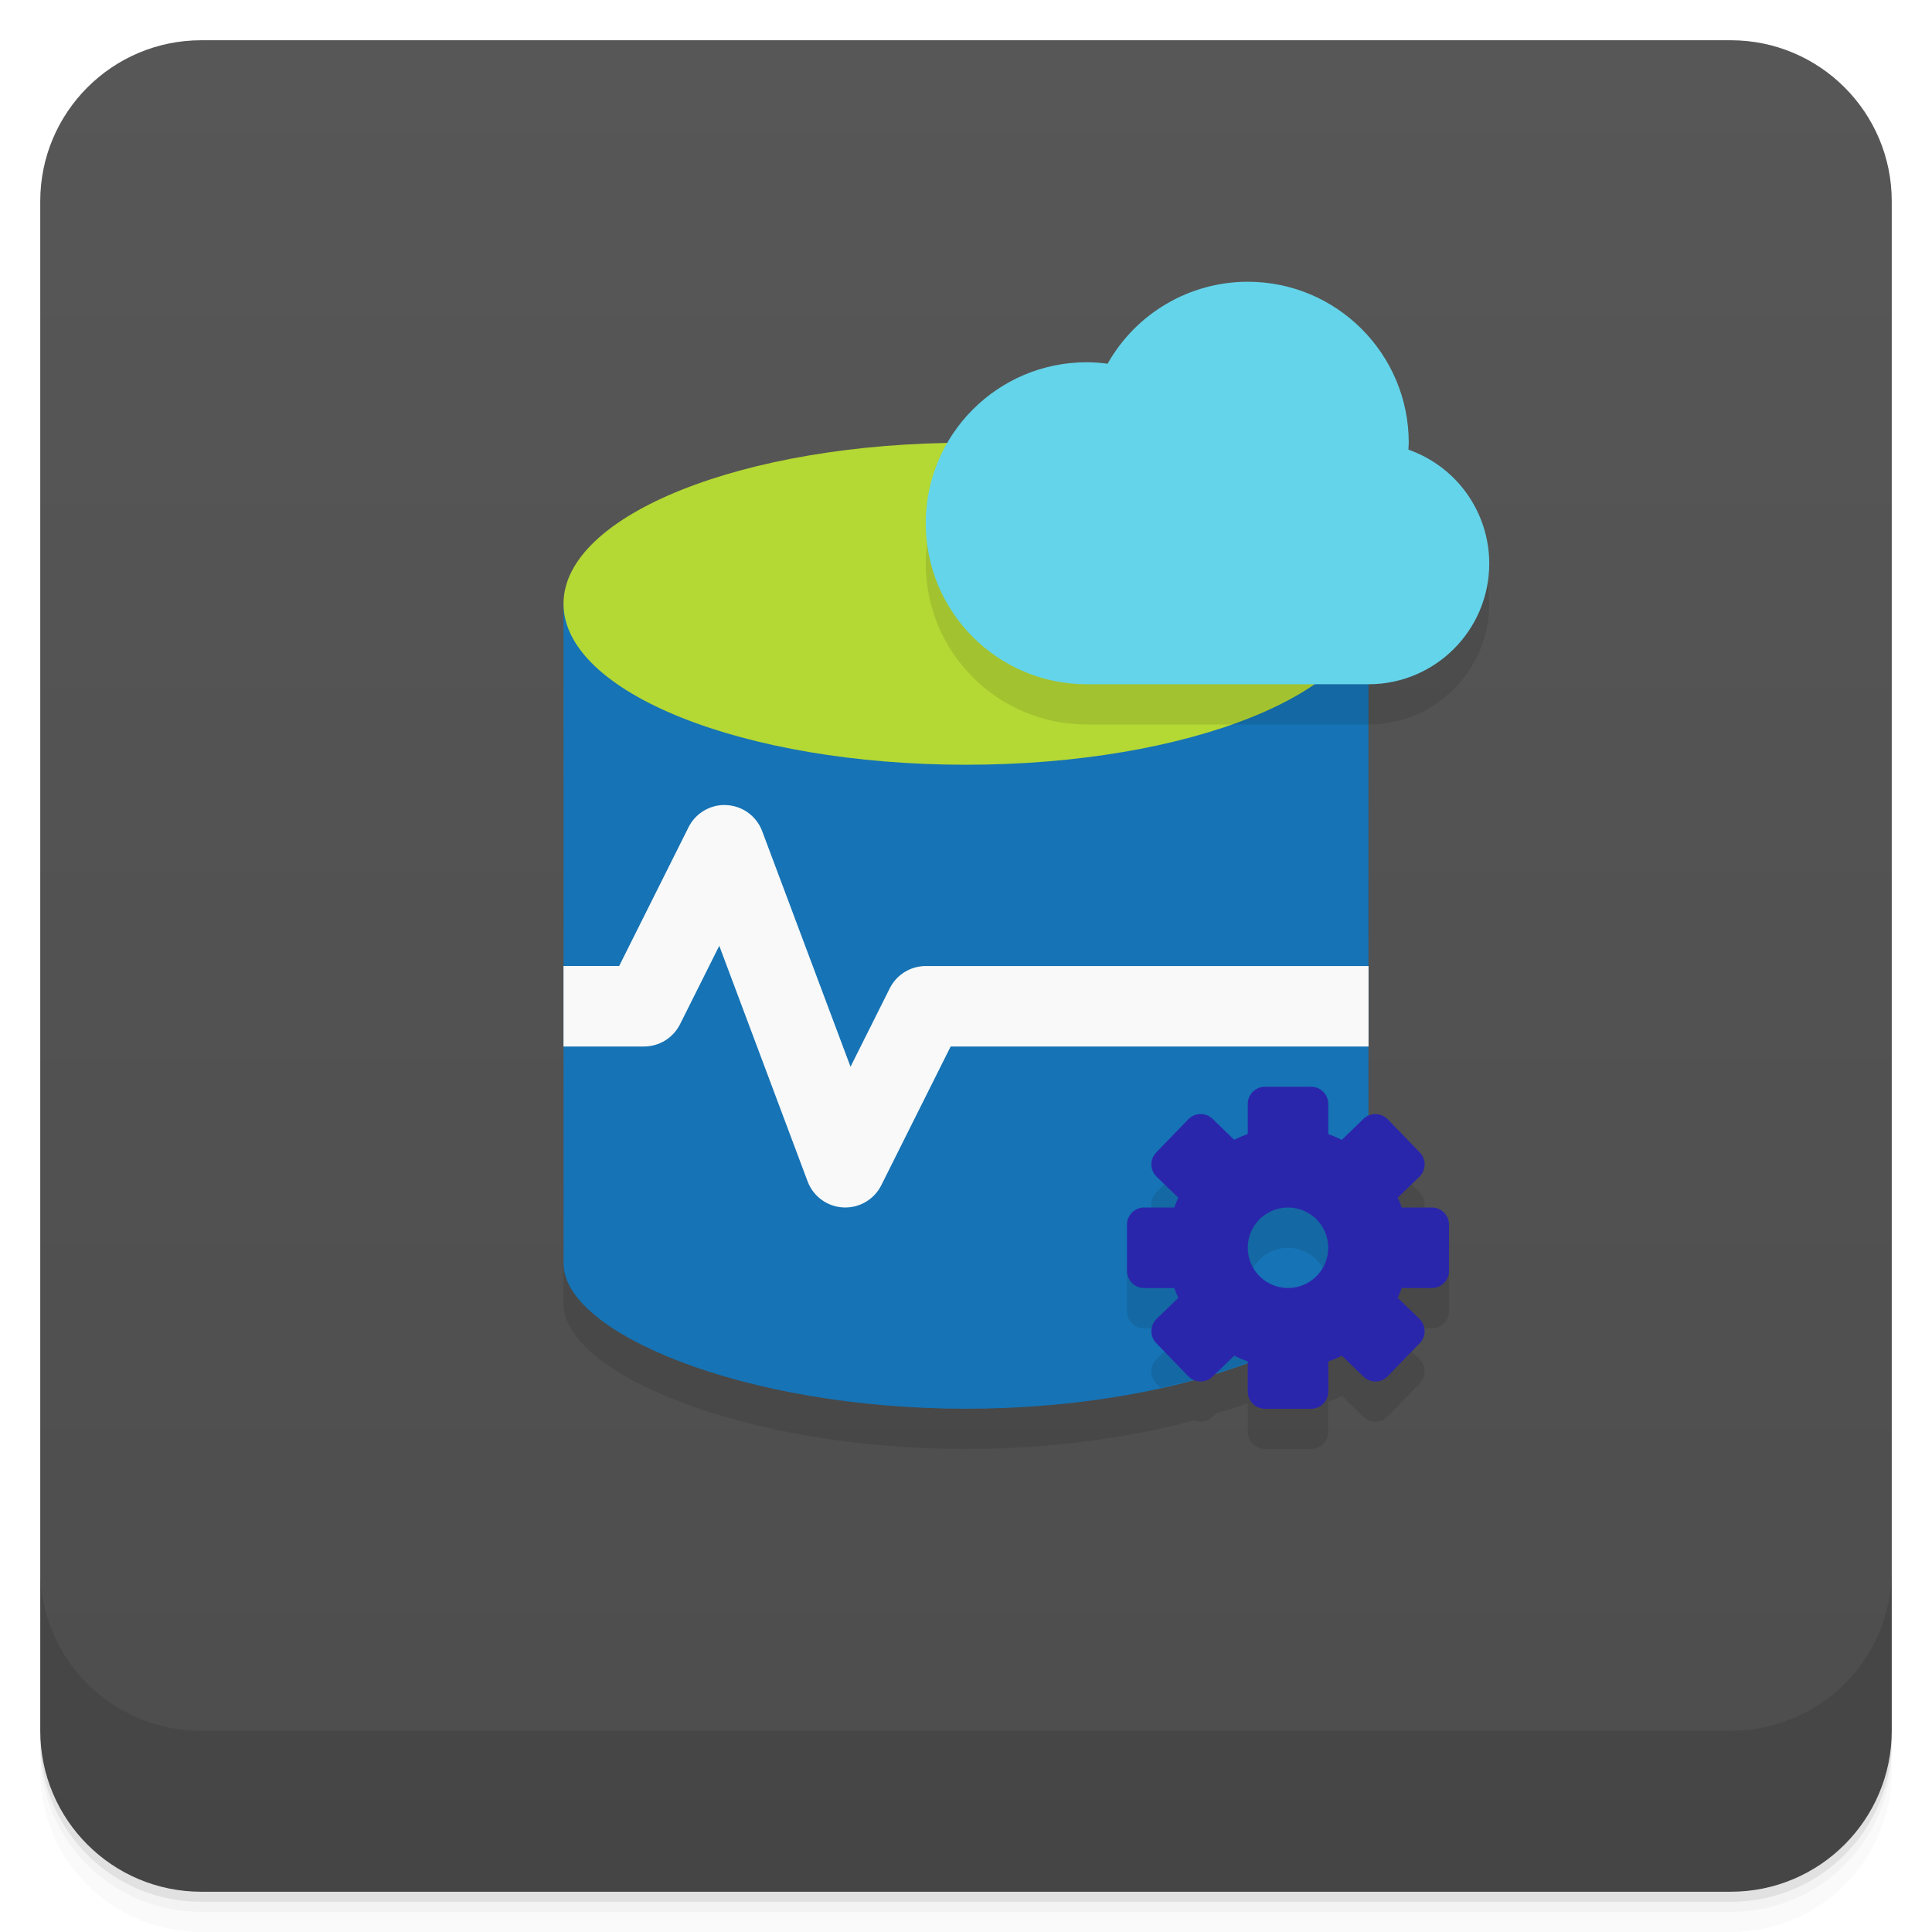
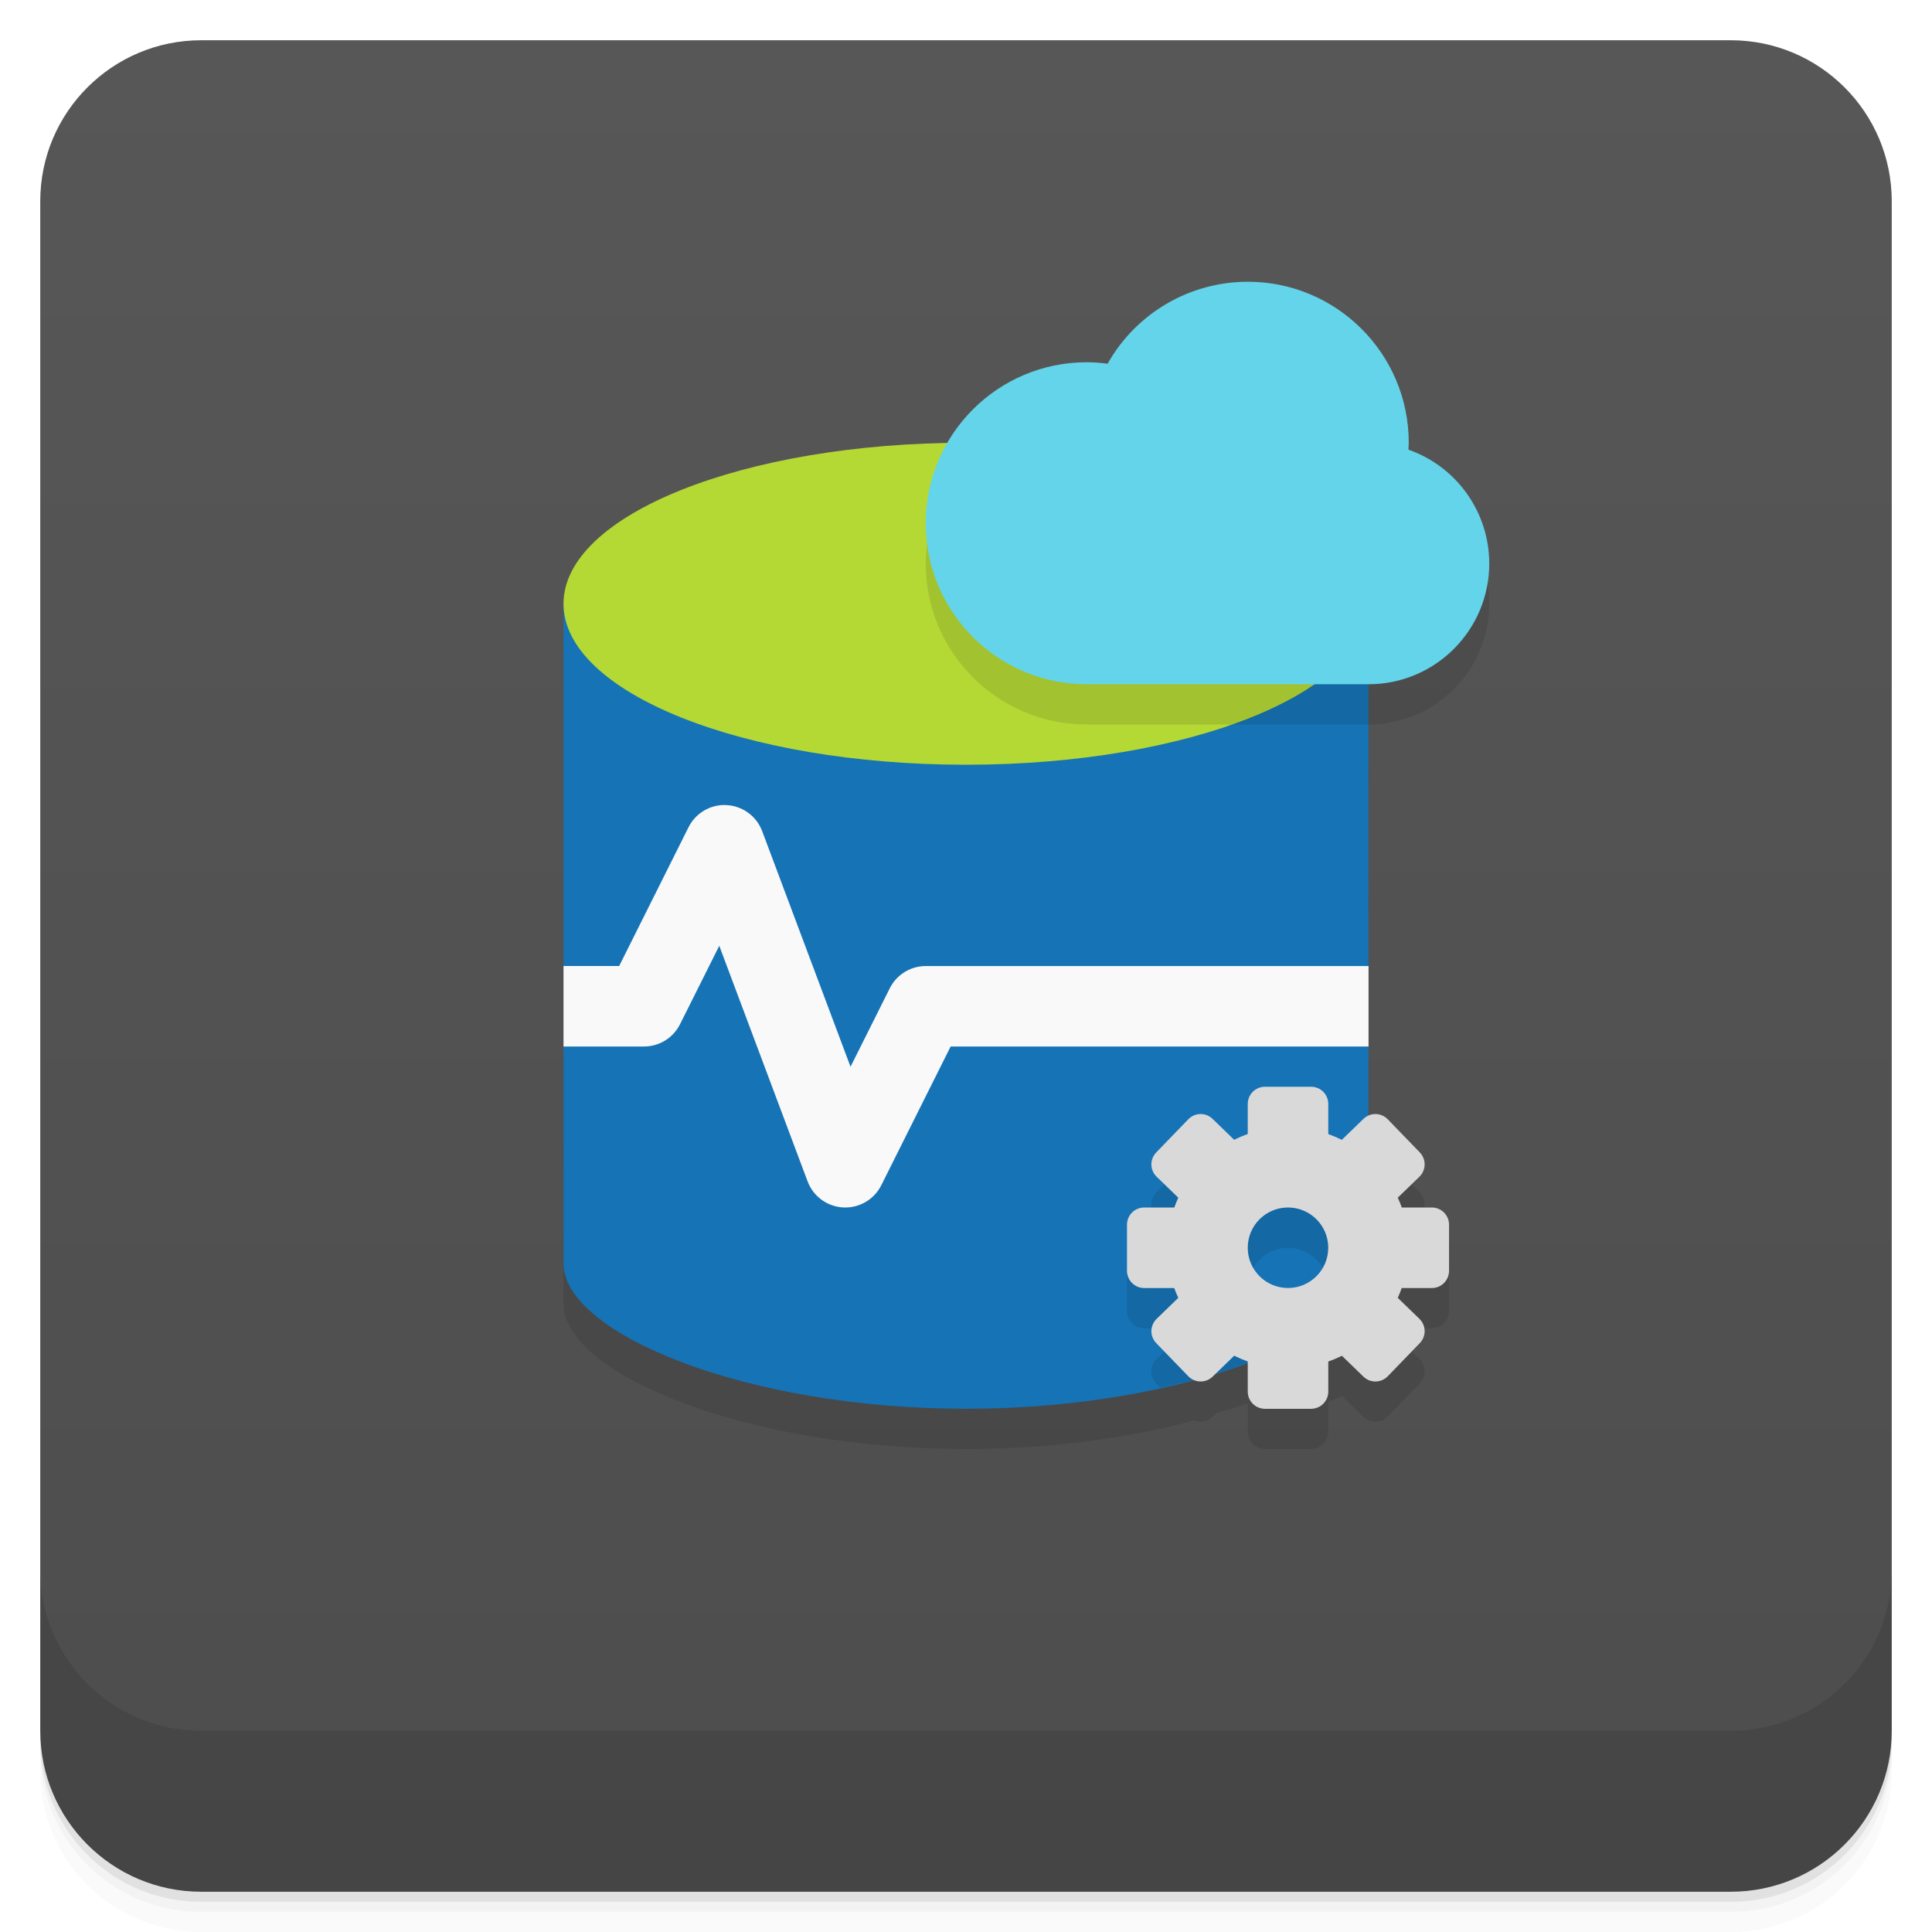
<svg xmlns="http://www.w3.org/2000/svg" version="1.1" viewBox="0 0 48 48">
  <defs>
    <linearGradient id="bg" x2="0" y1="1" y2="47" gradientUnits="userSpaceOnUse">
      <stop style="stop-color:#575757" offset="0" />
      <stop style="stop-color:#4d4d4d" offset="1" />
    </linearGradient>
  </defs>
  <path d="m1 43v0.25c0 2.216 1.784 4 4 4h38c2.216 0 4-1.784 4-4v-0.25c0 2.216-1.784 4-4 4h-38c-2.216 0-4-1.784-4-4zm0 0.5v0.5c0 2.216 1.784 4 4 4h38c2.216 0 4-1.784 4-4v-0.5c0 2.216-1.784 4-4 4h-38c-2.216 0-4-1.784-4-4z" style="opacity:.02" />
  <path d="m1 43.25v0.25c0 2.216 1.784 4 4 4h38c2.216 0 4-1.784 4-4v-0.25c0 2.216-1.784 4-4 4h-38c-2.216 0-4-1.784-4-4z" style="opacity:.05" />
  <path d="m1 43v0.25c0 2.216 1.784 4 4 4h38c2.216 0 4-1.784 4-4v-0.25c0 2.216-1.784 4-4 4h-38c-2.216 0-4-1.784-4-4z" style="opacity:.1" />
  <rect x="1" y="1" width="46" height="46" rx="4" style="fill:url(#bg)" />
  <path d="m1 39v4c0 2.216 1.784 4 4 4h38c2.216 0 4-1.784 4-4v-4c0 2.216-1.784 4-4 4h-38c-2.216 0-4-1.784-4-4z" style="opacity:.1" />
-   <path d="m31 8c-1.443 0.001-2.774 0.78-3.482 2.037-0.172-0.024-0.344-0.036-0.518-0.037-1.429 0.002-2.748 0.767-3.461 2.006-5.336 0.098-9.537 1.857-9.539 3.994 1.3e-5 5.462 0.001 11.161 2e-3 16.398 1.57e-4 1.713 4.478 3.602 9.998 3.602 2.107 0 4.056-0.276 5.668-0.711 0.152 0.062 0.333 0.034 0.459-0.088l0.09-0.088c0.264-0.082 0.542-0.158 0.783-0.248v0.707c0 0.237 0.191 0.428 0.428 0.428h1.145c0.237 0 0.428-0.191 0.428-0.428v-0.746c0.115-0.041 0.228-0.088 0.338-0.143l0.535 0.518c0.17 0.165 0.441 0.161 0.605-0.01l0.795-0.822c0.165-0.17 0.161-0.441-0.01-0.605l-0.537-0.52c0.036-0.08 0.069-0.161 0.098-0.244h0.748c0.237 3.4e-5 0.428-0.191 0.428-0.428v-1.145c0-0.237-0.191-0.428-0.428-0.428h-0.746c-0.03-0.083-0.063-0.164-0.1-0.244l0.537-0.52c0.17-0.165 0.174-0.435 0.01-0.605l-0.795-0.822c-0.128-0.132-0.319-0.161-0.479-0.092 4.15e-4 -3.572-9.56e-4 -7.144-2e-3 -10.717h2e-3c1.657 0 3-1.343 3-3-0.001-1.273-0.806-2.407-2.008-2.828 0.004-0.057 0.006-0.115 0.008-0.172 0-2.209-1.791-4-4-4z" style="opacity:.1;stroke-width:.997" />
-   <path d="m14 15s0.001 10.801 2e-3 16.398c2.04e-4 1.713 4.478 3.602 9.998 3.602 5.524 0 10-1.89 10-3.602l-2e-3 -16.398" style="fill:#1673b5;stroke-width:.997" />
-   <ellipse cx="24" cy="15" rx="10" ry="4" style="fill:#b4d834;paint-order:stroke fill markers" />
-   <path d="m24.355 11.006a4 4 0 0 0-1.355 2.994 4 4 0 0 0 4 4h6.998v-2.984a10 4 0 0 0 0.002-0.016 10 4 0 0 0-9.645-3.994zm7.072 16.994c-0.237 0-0.428 0.191-0.428 0.428v0.746a3 3 0 0 0-0.338 0.143l-0.535-0.518c-0.17-0.165-0.441-0.161-0.605 0.01l-0.795 0.822c-0.165 0.17-0.161 0.441 0.01 0.605l0.537 0.52a3 3 0 0 0-0.098 0.244h-0.748c-0.237 0-0.428 0.191-0.428 0.428v1.145c0 0.237 0.191 0.428 0.428 0.428h0.746a3 3 0 0 0 0.1 0.244l-0.537 0.52c-0.17 0.165-0.174 0.435-0.01 0.605l0.104 0.107c3.069-0.678 5.17-1.912 5.17-3.078v-2.682c-0.046 0.02-0.089 0.045-0.127 0.082l-0.537 0.52a3 3 0 0 0-0.336-0.143v-0.748c0-0.237-0.191-0.428-0.428-0.428h-1.145zm0.572 3a1 1 0 0 1 1 1 1 1 0 0 1-1 1 1 1 0 0 1-1-1 1 1 0 0 1 1-1z" style="opacity:.1;paint-order:stroke fill markers" />
-   <path d="m31 7a4 4 0 0 0-3.482 2.037 4 4 0 0 0-0.518-0.037 4 4 0 0 0-4 4 4 4 0 0 0 4 4h7a3 3 0 0 0 3-3 3 3 0 0 0-2.008-2.828 4 4 0 0 0 0.008-0.172 4 4 0 0 0-4-4z" style="fill:#64d4ea;paint-order:stroke fill markers" />
-   <path d="m31.428 27c-0.237 0-0.428 0.191-0.428 0.428v0.746a3 3 0 0 0-0.338 0.143l-0.535-0.518c-0.17-0.165-0.441-0.161-0.605 0.01l-0.795 0.822c-0.165 0.17-0.161 0.441 0.01 0.605l0.537 0.52a3 3 0 0 0-0.098 0.244h-0.748c-0.237 0-0.428 0.191-0.428 0.428v1.145c0 0.237 0.191 0.428 0.428 0.428h0.746a3 3 0 0 0 0.1 0.244l-0.537 0.52c-0.17 0.165-0.175 0.435-0.01 0.605l0.795 0.822c0.165 0.17 0.435 0.175 0.605 0.01l0.537-0.52a3 3 0 0 0 0.336 0.143v0.748c0 0.237 0.191 0.428 0.428 0.428h1.145c0.237 0 0.428-0.191 0.428-0.428v-0.746a3 3 0 0 0 0.338-0.143l0.535 0.518c0.17 0.165 0.441 0.161 0.605-0.01l0.795-0.822c0.165-0.17 0.161-0.441-0.01-0.605l-0.537-0.52a3 3 0 0 0 0.098-0.244h0.748c0.237 0 0.428-0.191 0.428-0.428v-1.145c0-0.237-0.191-0.428-0.428-0.428h-0.746a3 3 0 0 0-0.1-0.244l0.537-0.52c0.17-0.165 0.175-0.435 0.01-0.605l-0.795-0.822c-0.165-0.17-0.435-0.175-0.605-0.01l-0.537 0.52a3 3 0 0 0-0.336-0.143v-0.748c0-0.237-0.191-0.428-0.428-0.428zm0.572 3a1 1 0 0 1 1 1 1 1 0 0 1-1 1 1 1 0 0 1-1-1 1 1 0 0 1 1-1z" style="fill:#2a26ab;paint-order:stroke fill markers" />
-   <path d="m18.012 20a1 1 0 0 0-0.906 0.553l-1.723 3.447h-1.383v2h2a1 1 0 0 0 0.895-0.553l0.975-1.949 2.195 5.854a1 1 0 0 0 1.83 0.096l1.723-3.447h10.383v-2h-11a1 1 0 0 0-0.895 0.553l-0.975 1.949-2.195-5.854a1 1 0 0 0-0.924-0.648z" style="color-rendering:auto;color:#000000;dominant-baseline:auto;fill:#f9f9f9;font-feature-settings:normal;font-variant-alternates:normal;font-variant-caps:normal;font-variant-ligatures:normal;font-variant-numeric:normal;font-variant-position:normal;image-rendering:auto;isolation:auto;mix-blend-mode:normal;shape-padding:0;shape-rendering:auto;solid-color:#000000;text-decoration-color:#000000;text-decoration-line:none;text-decoration-style:solid;text-indent:0;text-orientation:mixed;text-transform:none;white-space:normal" />
+   <path d="m14 16 2e-3 16.398c2.09e-4 1.713 4.478 3.602 9.998 3.602 2.107 0 4.056-0.276 5.668-0.711 0.152 0.062 0.333 0.034 0.459-0.088l0.09-0.088c0.264-0.082 0.542-0.158 0.783-0.248v0.707c0 0.237 0.191 0.428 0.428 0.428h1.145c0.237 0 0.428-0.191 0.428-0.428v-0.746c0.115-0.041 0.228-0.088 0.338-0.143l0.535 0.518c0.17 0.165 0.441 0.161 0.605-0.01l0.795-0.822c0.165-0.17 0.161-0.441-0.01-0.605l-0.537-0.52c0.036-0.08 0.069-0.161 0.098-0.244h0.748c0.237 3.4e-5 0.428-0.191 0.428-0.428v-1.145c0-0.237-0.191-0.428-0.428-0.428h-0.746c-0.03-0.083-0.063-0.164-0.1-0.244l0.537-0.52c0.17-0.165 0.174-0.435 0.01-0.605l-0.795-0.822c-0.128-0.132-0.319-0.161-0.479-0.092 4.15e-4 -3.572-9.56e-4 -7.144-2e-3 -10.717h2e-3c1.657 0 3-1.343 3-3-0.001-1.273-0.806-2.407-2.008-2.828 0.004-0.057 0.006-0.115 0.008-0.172z" style="opacity:.1" />
+   <path d="m14 15v9l1 1-1 1 2e-3 5.398c5.73e-4 1.713 4.478 3.602 9.998 3.602 5.524 0 10-1.889 10-3.602v-5.398l-1-1 1-1-2e-3 -9z" style="fill:#1673b5" />
+   <ellipse cx="24" cy="15" rx="10" ry="4" style="fill:#b4d834" />
+   <path d="m24.355 11.006a4 4 0 0 0-1.355 2.994 4 4 0 0 0 4 4h6.998v-2.984a10 4 0 0 0 0.002-0.016 10 4 0 0 0-9.645-3.994zm7.072 16.994c-0.237 0-0.428 0.191-0.428 0.428v0.746a3 3 0 0 0-0.338 0.143l-0.535-0.518c-0.17-0.165-0.441-0.161-0.605 0.01l-0.795 0.822c-0.165 0.17-0.161 0.441 0.01 0.605l0.537 0.52a3 3 0 0 0-0.098 0.244h-0.748c-0.237 0-0.428 0.191-0.428 0.428v1.145c0 0.237 0.191 0.428 0.428 0.428h0.746a3 3 0 0 0 0.1 0.244l-0.537 0.52c-0.17 0.165-0.174 0.435-0.01 0.605l0.104 0.107c3.069-0.678 5.17-1.912 5.17-3.078v-2.682c-0.046 0.02-0.089 0.045-0.127 0.082l-0.537 0.52a3 3 0 0 0-0.336-0.143v-0.748c0-0.237-0.191-0.428-0.428-0.428h-1.145zm0.572 3a1 1 0 0 1 1 1 1 1 0 0 1-1 1 1 1 0 0 1-1-1 1 1 0 0 1 1-1z" style="opacity:.1" />
+   <path d="m31 7a4 4 0 0 0-3.482 2.037 4 4 0 0 0-0.518-0.037 4 4 0 0 0-4 4 4 4 0 0 0 4 4h7a3 3 0 0 0 3-3 3 3 0 0 0-2.008-2.828 4 4 0 0 0 0.008-0.172 4 4 0 0 0-4-4z" style="fill:#64d4ea" />
+   <path d="m31.428 27c-0.237 0-0.428 0.191-0.428 0.428v0.746a3 3 0 0 0-0.338 0.143l-0.535-0.518c-0.17-0.165-0.441-0.161-0.605 0.01l-0.795 0.822c-0.165 0.17-0.161 0.441 0.01 0.605l0.537 0.52a3 3 0 0 0-0.098 0.244h-0.748c-0.237 0-0.428 0.191-0.428 0.428v1.145c0 0.237 0.191 0.428 0.428 0.428h0.746a3 3 0 0 0 0.1 0.244l-0.537 0.52c-0.17 0.165-0.175 0.435-0.01 0.605l0.795 0.822c0.165 0.17 0.435 0.175 0.605 0.01l0.537-0.52a3 3 0 0 0 0.336 0.143v0.748c0 0.237 0.191 0.428 0.428 0.428h1.145c0.237 0 0.428-0.191 0.428-0.428v-0.746a3 3 0 0 0 0.338-0.143l0.535 0.518c0.17 0.165 0.441 0.161 0.605-0.01l0.795-0.822c0.165-0.17 0.161-0.441-0.01-0.605l-0.537-0.52a3 3 0 0 0 0.098-0.244h0.748c0.237 0 0.428-0.191 0.428-0.428v-1.145c0-0.237-0.191-0.428-0.428-0.428h-0.746a3 3 0 0 0-0.1-0.244l0.537-0.52c0.17-0.165 0.175-0.435 0.01-0.605l-0.795-0.822c-0.165-0.17-0.435-0.175-0.605-0.01l-0.537 0.52a3 3 0 0 0-0.336-0.143v-0.748c0-0.237-0.191-0.428-0.428-0.428zm0.572 3a1 1 0 0 1 1 1 1 1 0 0 1-1 1 1 1 0 0 1-1-1 1 1 0 0 1 1-1z" style="fill:#d9d9d9" />
+   <path d="m18.012 20a1 1 0 0 0-0.906 0.553l-1.723 3.447h-1.383v2h2a1 1 0 0 0 0.895-0.553l0.975-1.949 2.195 5.854a1 1 0 0 0 1.83 0.096l1.723-3.447h10.383v-2h-11a1 1 0 0 0-0.895 0.553l-0.975 1.949-2.195-5.854a1 1 0 0 0-0.924-0.648z" style="fill:#f9f9f9" />
</svg>
